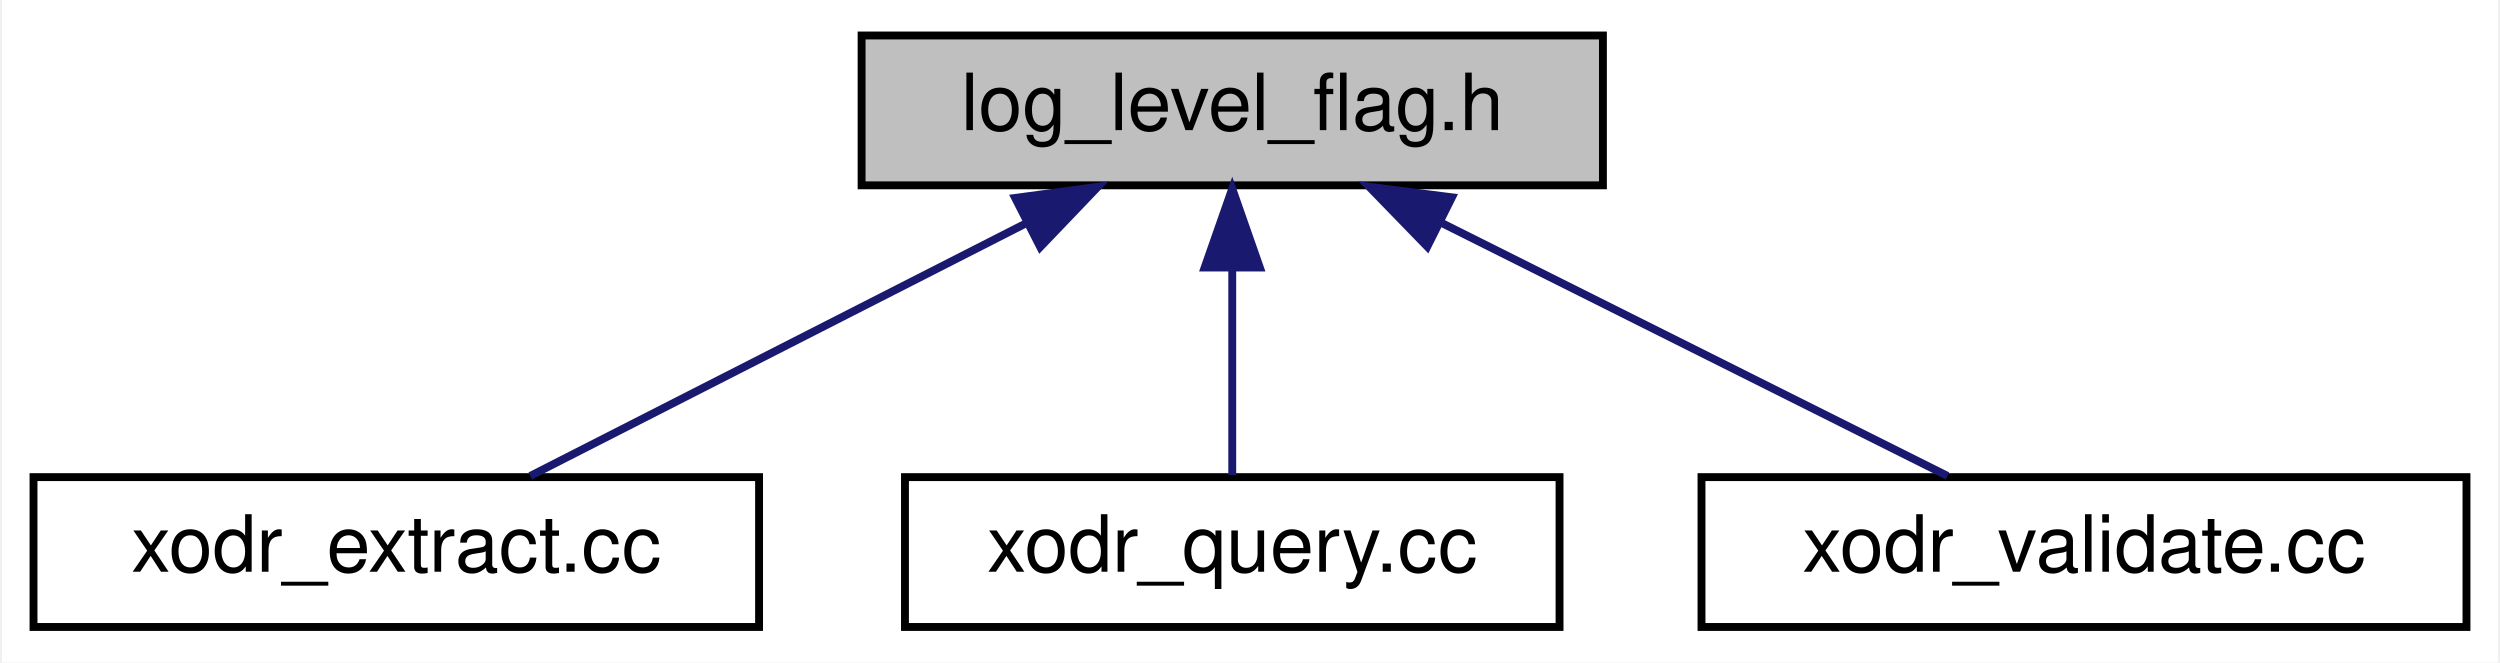
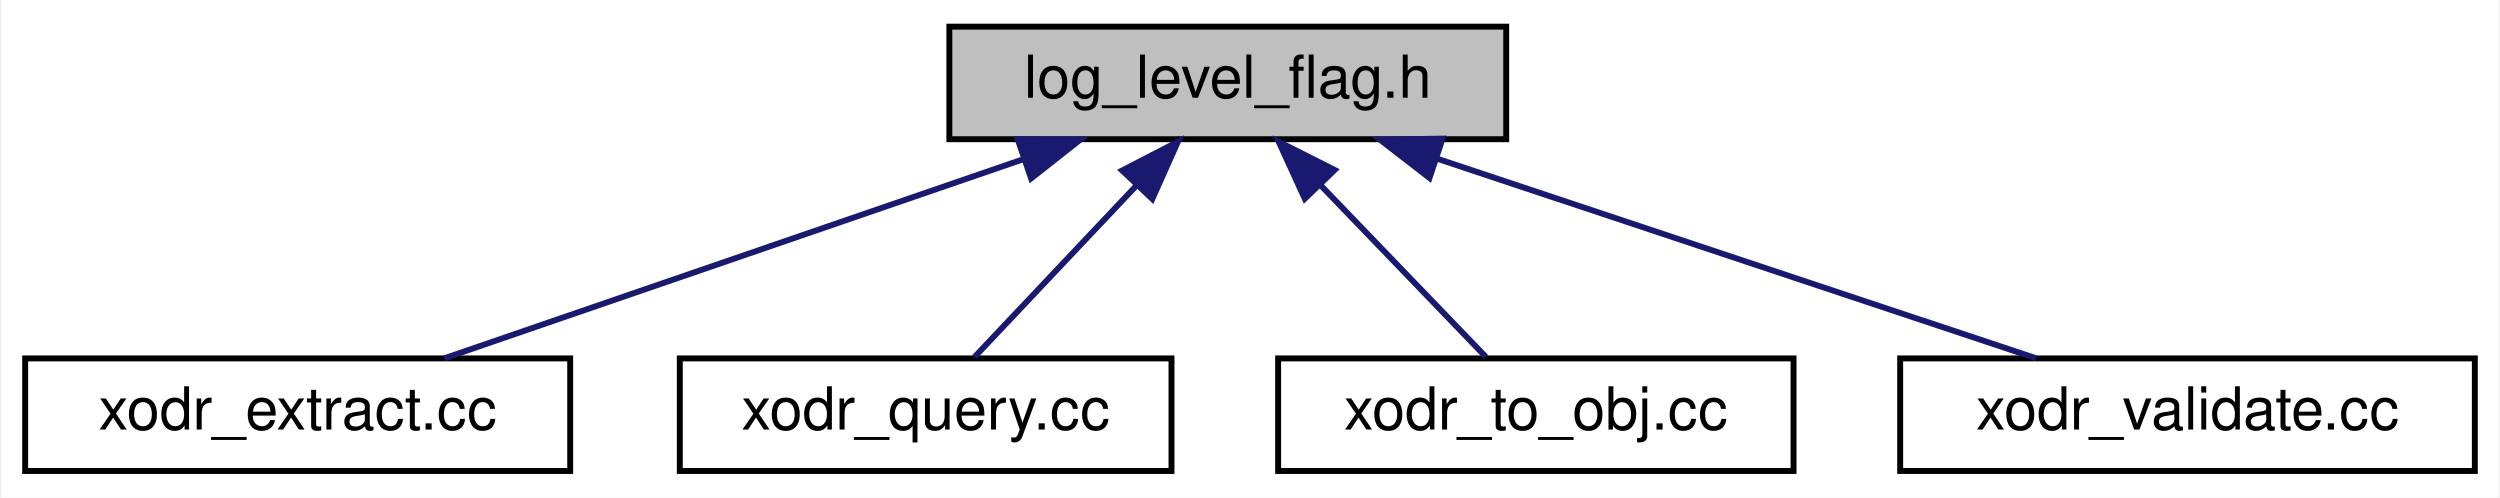
- <svg xmlns="http://www.w3.org/2000/svg" xmlns:xlink="http://www.w3.org/1999/xlink" width="317pt" height="84pt" viewBox="0.00 0.00 316.50 84.00">
+ <svg xmlns="http://www.w3.org/2000/svg" xmlns:xlink="http://www.w3.org/1999/xlink" width="422pt" height="84pt" viewBox="0.00 0.00 421.50 84.00">
  <g id="graph0" class="graph" transform="scale(1 1) rotate(0) translate(4 80)">
-     <polygon fill="white" stroke="transparent" points="-4,4 -4,-80 312.5,-80 312.5,4 -4,4" />
+     <polygon fill="white" stroke="transparent" points="-4,4 -4,-80 417.5,-80 417.5,4 -4,4" />
    <g id="node1" class="node">
      <g id="a_node1">
        <a xlink:title=" ">
-           <polygon fill="#bfbfbf" stroke="black" points="105,-56.5 105,-75.5 199,-75.5 199,-56.5 105,-56.5" />
-           <text text-anchor="middle" x="152" y="-63.5" font-family="Helvetica,sans-Serif" font-size="10.00">log_level_flag.h</text>
+           <polygon fill="#bfbfbf" stroke="black" points="156,-56.5 156,-75.5 250,-75.5 250,-56.5 156,-56.5" />
+           <text text-anchor="middle" x="203" y="-63.5" font-family="Helvetica,sans-Serif" font-size="10.00">log_level_flag.h</text>
        </a>
      </g>
    </g>
    <g id="node2" class="node">
      <g id="a_node2">
        <a xlink:href="applications_2xodr__extract_8cc.html" target="_top" xlink:title=" ">
          <polygon fill="white" stroke="black" points="0,-0.5 0,-19.5 92,-19.5 92,-0.5 0,-0.5" />
          <text text-anchor="middle" x="46" y="-7.5" font-family="Helvetica,sans-Serif" font-size="10.00">xodr_extract.cc</text>
        </a>
      </g>
    </g>
    <g id="edge1" class="edge">
-       <path fill="none" stroke="midnightblue" d="M125.94,-51.73C106.32,-41.73 79.97,-28.31 62.99,-19.65" />
-       <polygon fill="midnightblue" stroke="midnightblue" points="124.47,-54.9 134.97,-56.32 127.65,-48.67 124.47,-54.9" />
+       <path fill="none" stroke="midnightblue" d="M168.61,-53.17C139.05,-43 97.13,-28.59 70.76,-19.52" />
+       <polygon fill="midnightblue" stroke="midnightblue" points="167.53,-56.5 178.12,-56.44 169.8,-49.88 167.53,-56.5" />
    </g>
    <g id="node3" class="node">
      <g id="a_node3">
        <a xlink:href="xodr__query_8cc.html" target="_top" xlink:title=" ">
          <polygon fill="white" stroke="black" points="110.5,-0.5 110.5,-19.5 193.5,-19.5 193.5,-0.5 110.5,-0.5" />
          <text text-anchor="middle" x="152" y="-7.5" font-family="Helvetica,sans-Serif" font-size="10.00">xodr_query.cc</text>
        </a>
      </g>
    </g>
    <g id="edge2" class="edge">
-       <path fill="none" stroke="midnightblue" d="M152,-45.8C152,-36.91 152,-26.78 152,-19.75" />
-       <polygon fill="midnightblue" stroke="midnightblue" points="148.5,-46.08 152,-56.08 155.5,-46.08 148.5,-46.08" />
+       <path fill="none" stroke="midnightblue" d="M187.62,-48.72C178.63,-39.2 167.64,-27.56 160.26,-19.75" />
+       <polygon fill="midnightblue" stroke="midnightblue" points="185.17,-51.22 194.58,-56.08 190.26,-46.41 185.17,-51.22" />
    </g>
    <g id="node4" class="node">
      <g id="a_node4">
-         <a xlink:href="xodr__validate_8cc.html" target="_top" xlink:title=" ">
-           <polygon fill="white" stroke="black" points="211.5,-0.5 211.5,-19.5 308.5,-19.5 308.5,-0.5 211.5,-0.5" />
-           <text text-anchor="middle" x="260" y="-7.5" font-family="Helvetica,sans-Serif" font-size="10.00">xodr_validate.cc</text>
+         <a xlink:href="xodr__to__obj_8cc.html" target="_top" xlink:title=" ">
+           <polygon fill="white" stroke="black" points="211.5,-0.5 211.5,-19.5 298.5,-19.5 298.5,-0.5 211.5,-0.5" />
+           <text text-anchor="middle" x="255" y="-7.5" font-family="Helvetica,sans-Serif" font-size="10.00">xodr_to_obj.cc</text>
        </a>
      </g>
    </g>
    <g id="edge3" class="edge">
-       <path fill="none" stroke="midnightblue" d="M178.55,-51.73C198.55,-41.73 225.39,-28.31 242.69,-19.65" />
-       <polygon fill="midnightblue" stroke="midnightblue" points="176.73,-48.72 169.35,-56.32 179.86,-54.98 176.73,-48.72" />
+       <path fill="none" stroke="midnightblue" d="M218.68,-48.72C227.84,-39.2 239.05,-27.56 246.57,-19.75" />
+       <polygon fill="midnightblue" stroke="midnightblue" points="216,-46.45 211.59,-56.08 221.04,-51.31 216,-46.45" />
+     </g>
+     <g id="node5" class="node">
+       <g id="a_node5">
+         <a xlink:href="xodr__validate_8cc.html" target="_top" xlink:title=" ">
+           <polygon fill="white" stroke="black" points="316.5,-0.5 316.5,-19.5 413.5,-19.5 413.5,-0.5 316.5,-0.5" />
+           <text text-anchor="middle" x="365" y="-7.5" font-family="Helvetica,sans-Serif" font-size="10.00">xodr_validate.cc</text>
+         </a>
+       </g>
+     </g>
+     <g id="edge4" class="edge">
+       <path fill="none" stroke="midnightblue" d="M238.48,-53.17C268.99,-43 312.24,-28.59 339.45,-19.52" />
+       <polygon fill="midnightblue" stroke="midnightblue" points="237.05,-49.96 228.67,-56.44 239.26,-56.6 237.05,-49.96" />
    </g>
  </g>
</svg>
